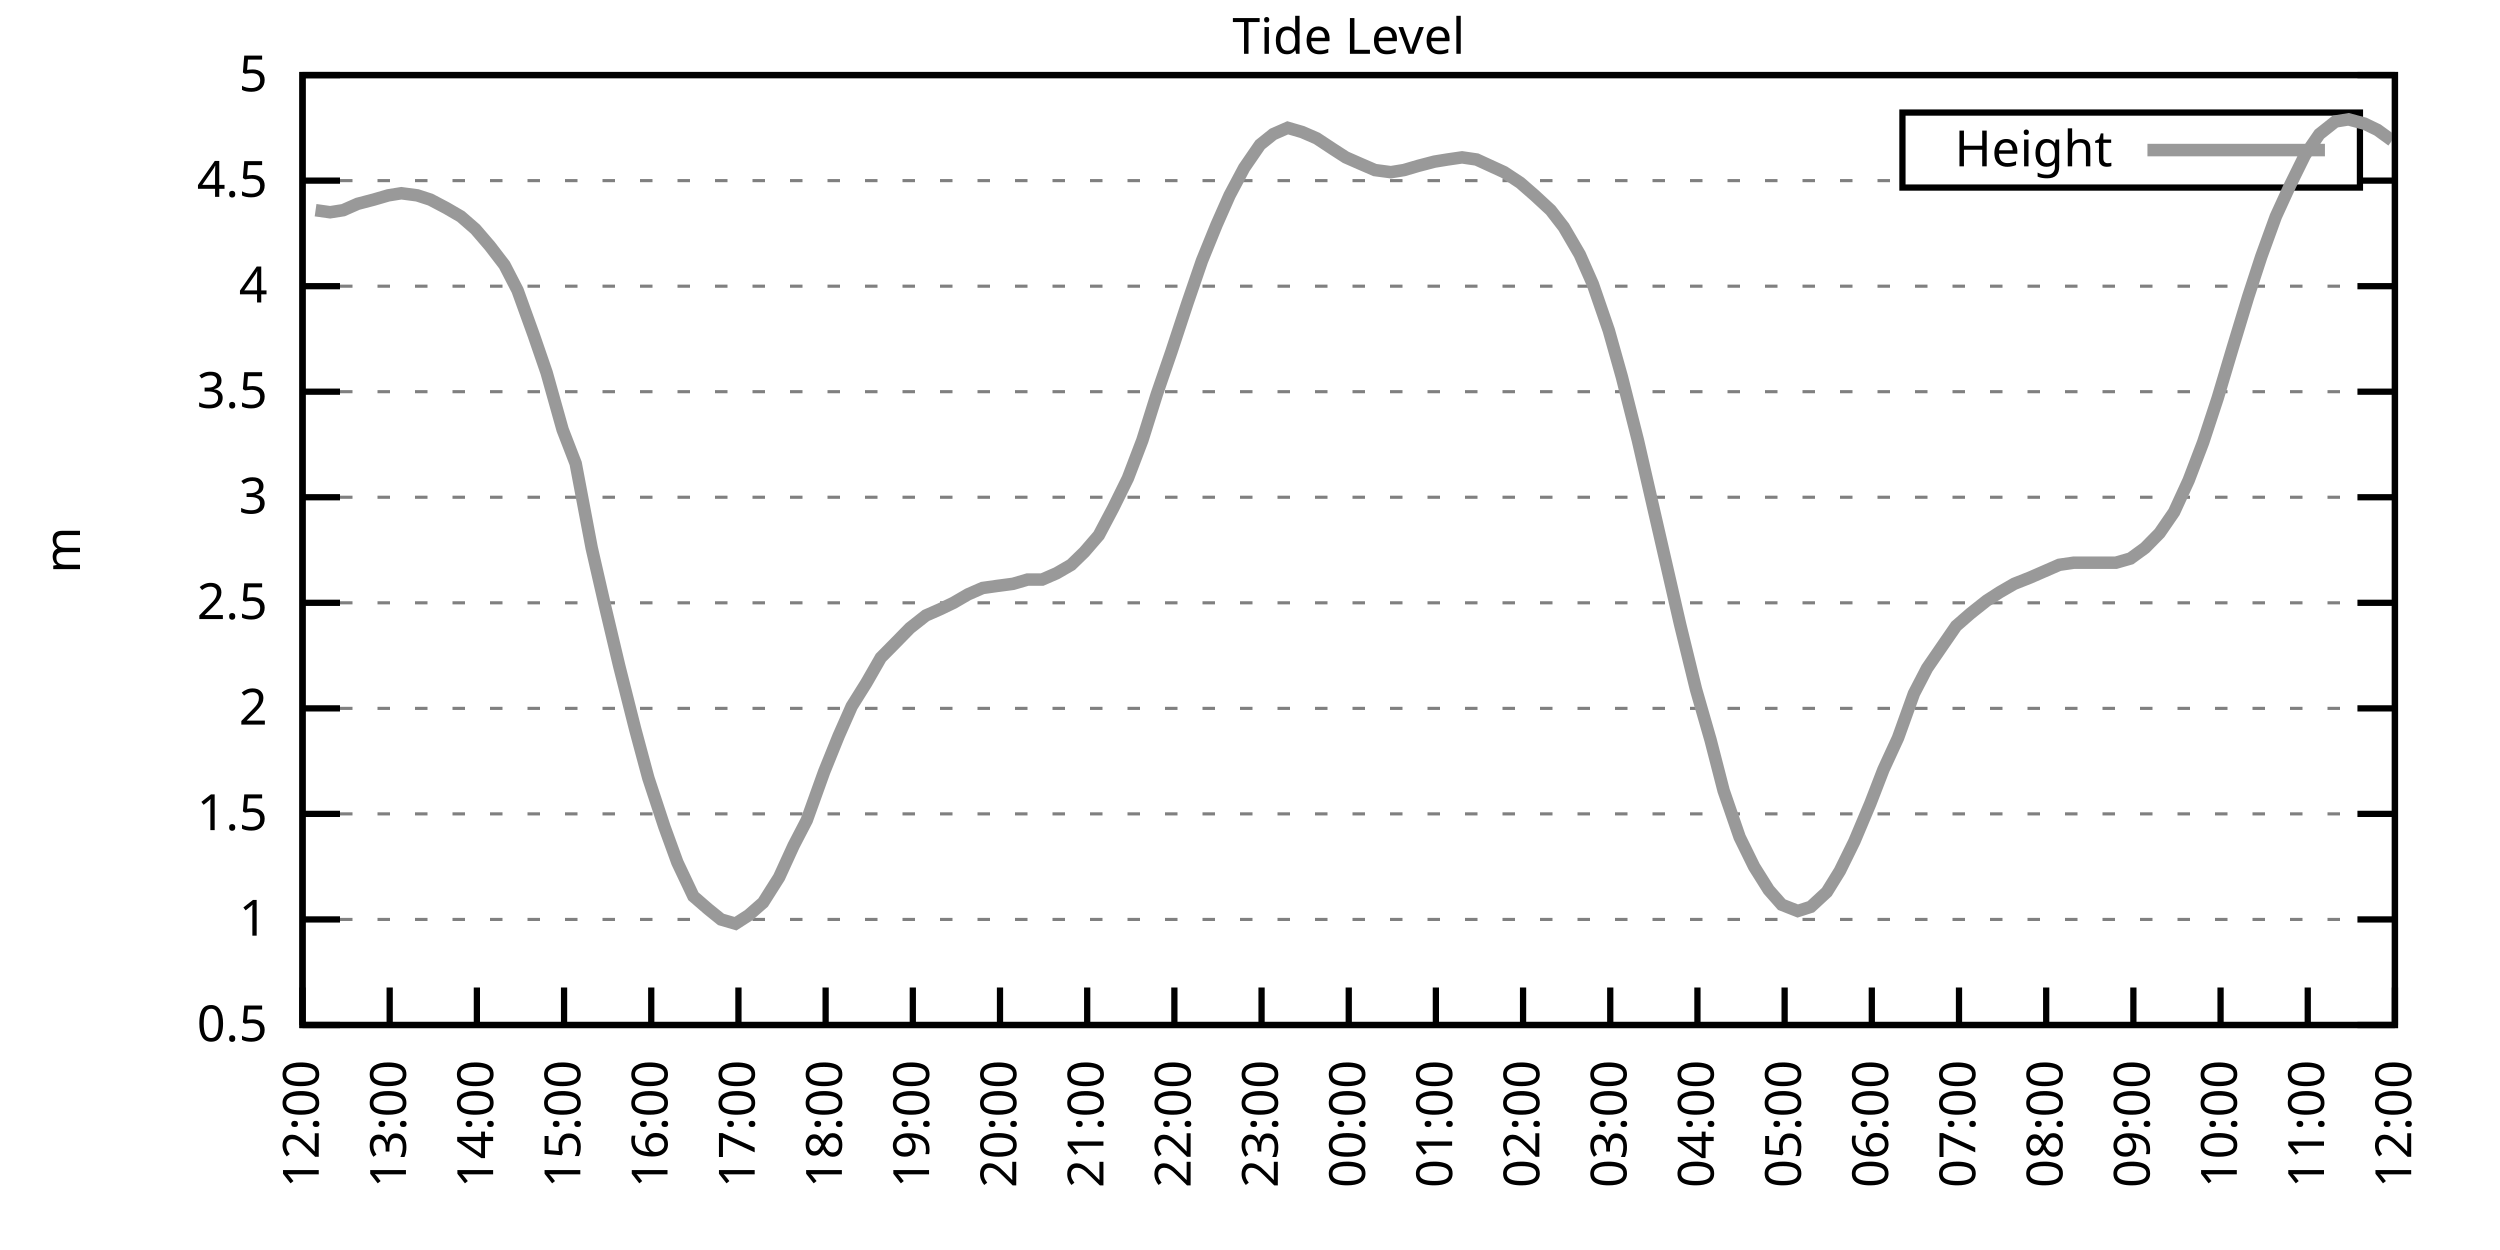
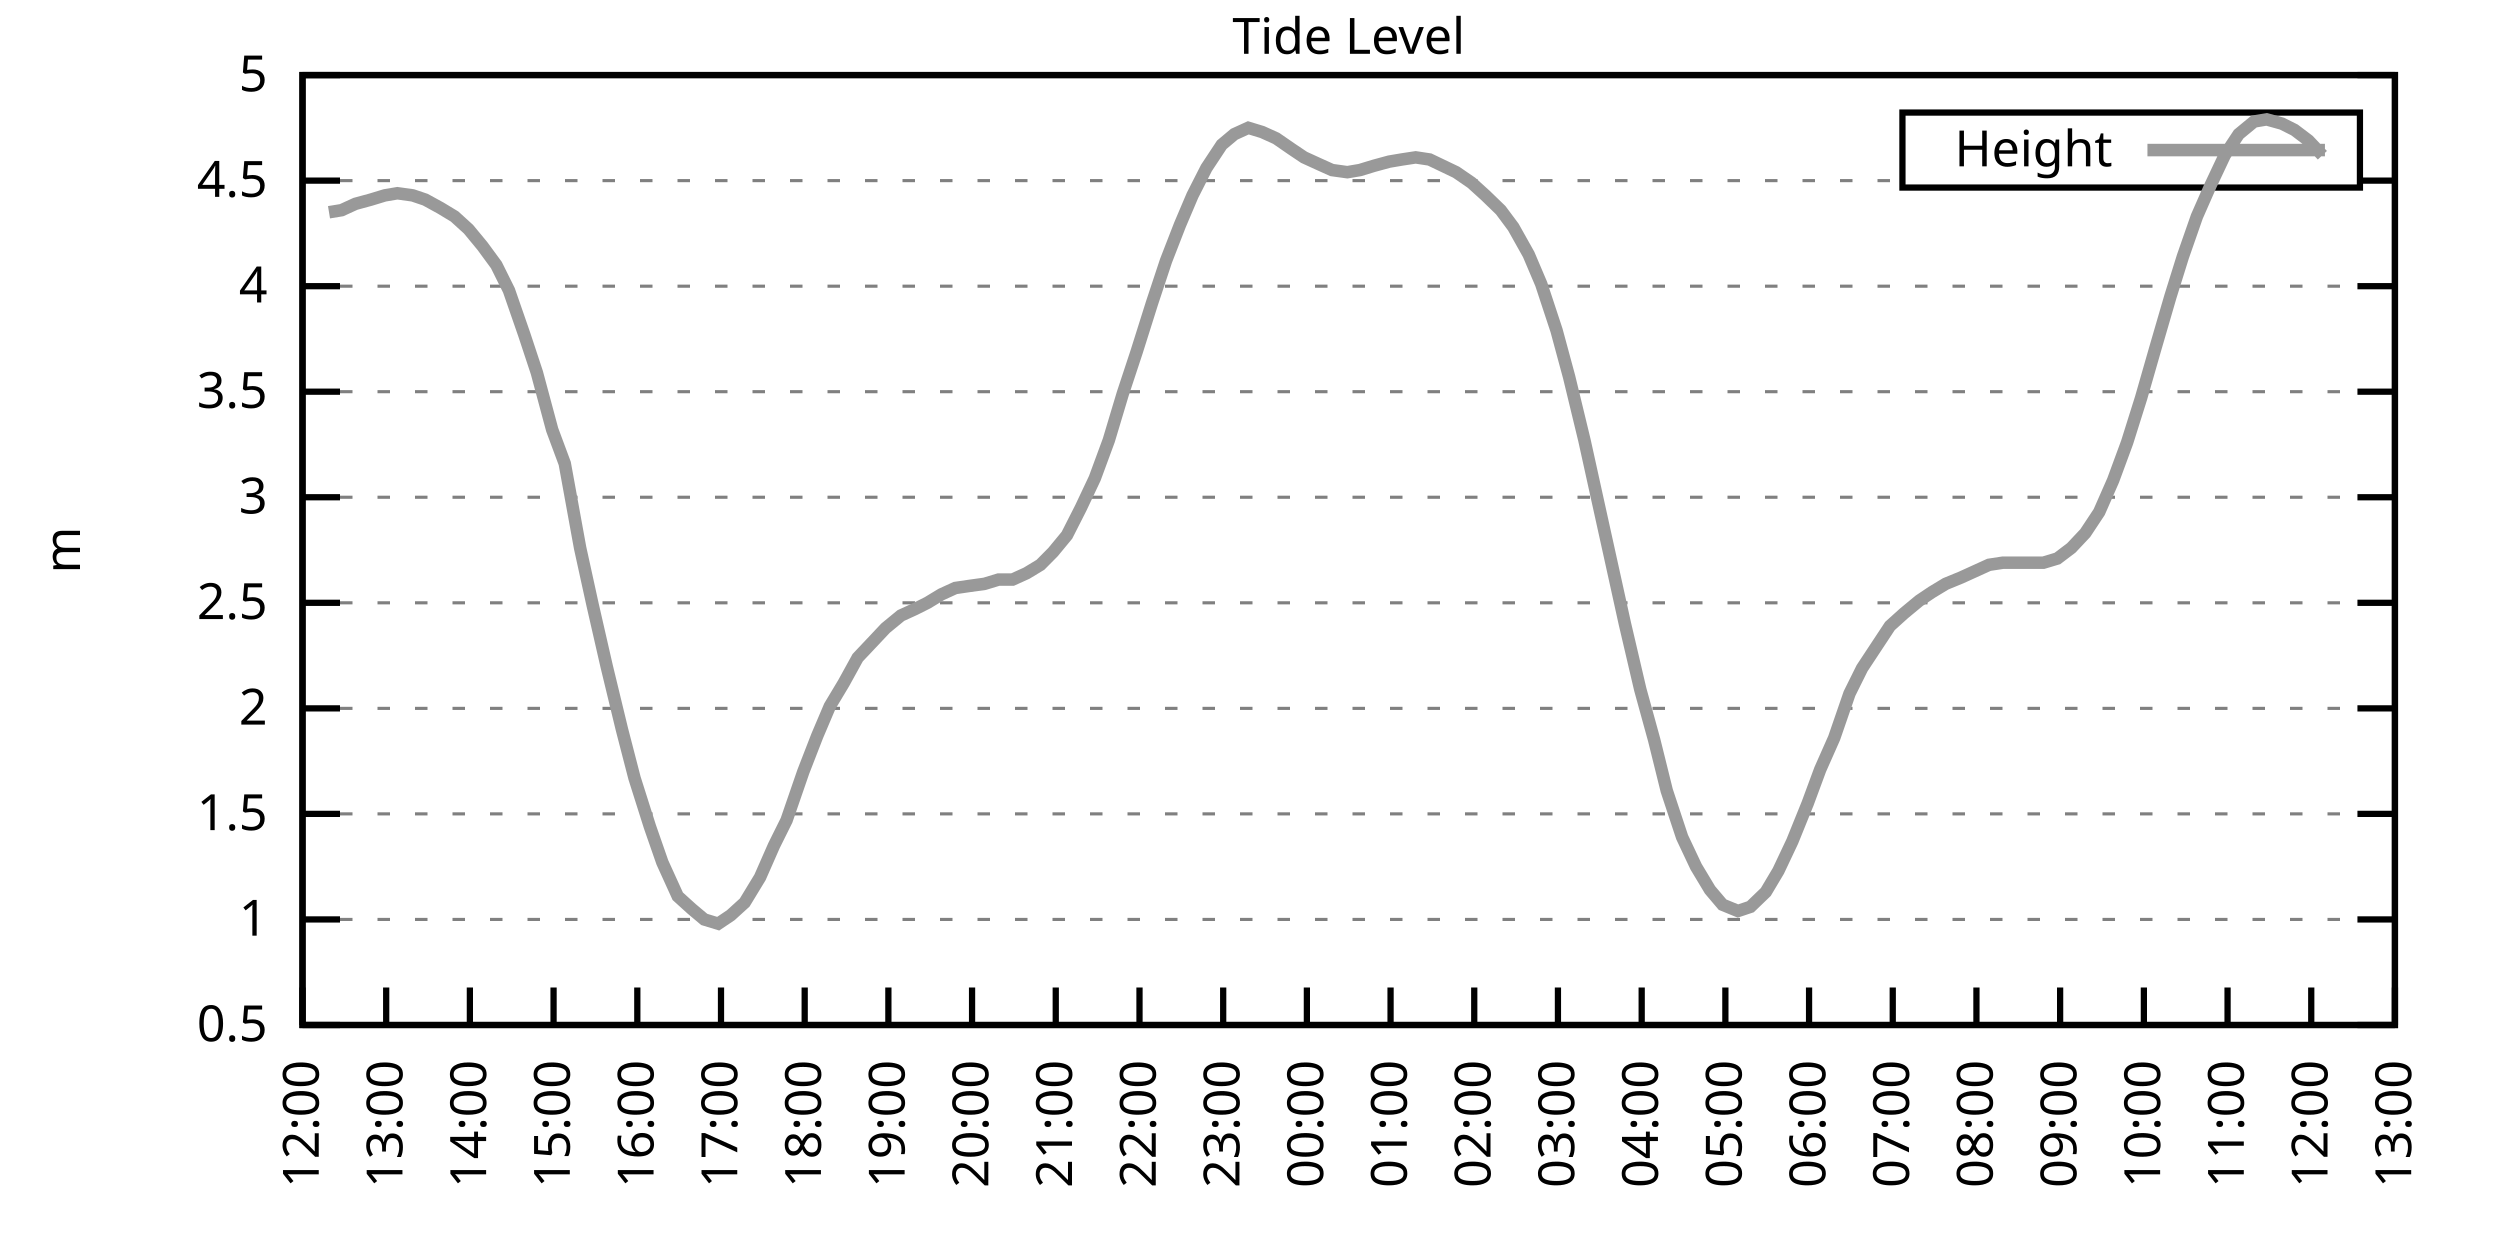
<svg xmlns="http://www.w3.org/2000/svg" xmlns:xlink="http://www.w3.org/1999/xlink" width="400" height="200" viewBox="0 0 400 200">
  <g id="gnuplot_canvas">
    <rect x="0" y="0" width="400" height="200" fill="none" />
    <defs>
      <circle id="gpDot" r="0.5" stroke-width="0.5" stroke="currentColor" />
      <path id="gpPt0" stroke-width="0.333" stroke="currentColor" d="M-1,0 h2 M0,-1 v2" />
      <path id="gpPt1" stroke-width="0.333" stroke="currentColor" d="M-1,-1 L1,1 M1,-1 L-1,1" />
      <path id="gpPt2" stroke-width="0.333" stroke="currentColor" d="M-1,0 L1,0 M0,-1 L0,1 M-1,-1 L1,1 M-1,1 L1,-1" />
      <rect id="gpPt3" stroke-width="0.333" stroke="currentColor" x="-1" y="-1" width="2" height="2" />
      <rect id="gpPt4" stroke-width="0.333" stroke="currentColor" fill="currentColor" x="-1" y="-1" width="2" height="2" />
      <circle id="gpPt5" stroke-width="0.333" stroke="currentColor" cx="0" cy="0" r="1" />
      <use xlink:href="#gpPt5" id="gpPt6" fill="currentColor" stroke="none" />
      <path id="gpPt7" stroke-width="0.333" stroke="currentColor" d="M0,-1.33 L-1.33,0.67 L1.33,0.67 z" />
      <use xlink:href="#gpPt7" id="gpPt8" fill="currentColor" stroke="none" />
      <use xlink:href="#gpPt7" id="gpPt9" stroke="currentColor" transform="rotate(180)" />
      <use xlink:href="#gpPt9" id="gpPt10" fill="currentColor" stroke="none" />
      <use xlink:href="#gpPt3" id="gpPt11" stroke="currentColor" transform="rotate(45)" />
      <use xlink:href="#gpPt11" id="gpPt12" fill="currentColor" stroke="none" />
      <path id="gpPt13" stroke-width="0.333" stroke="currentColor" d="M0,1.330 L1.265,0.411 L0.782,-1.067 L-0.782,-1.076 L-1.265,0.411 z" />
      <use xlink:href="#gpPt13" id="gpPt14" fill="currentColor" stroke="none" />
      <filter id="textbox" filterUnits="objectBoundingBox" x="0" y="0" height="1" width="1">
        <feFlood flood-color="white" flood-opacity="1" result="bgnd" />
        <feComposite in="SourceGraphic" in2="bgnd" operator="atop" />
      </filter>
      <filter id="greybox" filterUnits="objectBoundingBox" x="0" y="0" height="1" width="1">
        <feFlood flood-color="lightgrey" flood-opacity="1" result="grey" />
        <feComposite in="SourceGraphic" in2="grey" operator="atop" />
      </filter>
    </defs>
    <g fill="none" color="white" stroke="currentColor" stroke-width="1.00" stroke-linecap="butt" stroke-linejoin="miter">
</g>
    <g fill="none" color="black" stroke="currentColor" stroke-width="1.00" stroke-linecap="butt" stroke-linejoin="miter">
      <g stroke="none" shape-rendering="crispEdges">
        <polygon fill="rgb(255, 255, 255)" points="48.40,164.00 383.18,164.00 383.18,12.02 48.40,12.02 " />
      </g>
    </g>
    <g fill="none" color="black" stroke="currentColor" stroke-width="1.00" stroke-linecap="butt" stroke-linejoin="miter">
</g>
    <g fill="none" color="black" stroke="black" stroke-width="0.50" stroke-linecap="butt" stroke-linejoin="miter">
</g>
    <g fill="none" color="gray" stroke="currentColor" stroke-width="0.50" stroke-linecap="butt" stroke-linejoin="miter">
      <path stroke="gray" stroke-dasharray="2,4" class="gridline" d="M48.40,164.00 L383.19,164.00  " />
    </g>
    <g fill="none" color="gray" stroke="gray" stroke-width="1.00" stroke-linecap="butt" stroke-linejoin="miter">
</g>
    <g fill="none" color="black" stroke="currentColor" stroke-width="1.00" stroke-linecap="butt" stroke-linejoin="miter">
      <path stroke="black" d="M48.40,164.00 L54.40,164.00 M383.19,164.00 L377.19,164.00  " />
      <g transform="translate(42.80,166.60)" stroke="none" fill="black" font-family="Sans" font-size="8.00" text-anchor="end">
        <text>
          <tspan font-family="Sans"> 0.5</tspan>
        </text>
      </g>
    </g>
    <g fill="none" color="black" stroke="currentColor" stroke-width="1.00" stroke-linecap="butt" stroke-linejoin="miter">
</g>
    <g fill="none" color="black" stroke="black" stroke-width="0.50" stroke-linecap="butt" stroke-linejoin="miter">
</g>
    <g fill="none" color="gray" stroke="currentColor" stroke-width="0.50" stroke-linecap="butt" stroke-linejoin="miter">
      <path stroke="gray" stroke-dasharray="2,4" class="gridline" d="M48.40,147.11 L383.19,147.11  " />
    </g>
    <g fill="none" color="gray" stroke="gray" stroke-width="1.00" stroke-linecap="butt" stroke-linejoin="miter">
</g>
    <g fill="none" color="black" stroke="currentColor" stroke-width="1.00" stroke-linecap="butt" stroke-linejoin="miter">
      <path stroke="black" d="M48.40,147.11 L54.40,147.11 M383.19,147.11 L377.19,147.11  " />
      <g transform="translate(42.80,149.71)" stroke="none" fill="black" font-family="Sans" font-size="8.00" text-anchor="end">
        <text>
          <tspan font-family="Sans"> 1</tspan>
        </text>
      </g>
    </g>
    <g fill="none" color="black" stroke="currentColor" stroke-width="1.00" stroke-linecap="butt" stroke-linejoin="miter">
</g>
    <g fill="none" color="black" stroke="black" stroke-width="0.50" stroke-linecap="butt" stroke-linejoin="miter">
</g>
    <g fill="none" color="gray" stroke="currentColor" stroke-width="0.50" stroke-linecap="butt" stroke-linejoin="miter">
      <path stroke="gray" stroke-dasharray="2,4" class="gridline" d="M48.40,130.22 L383.19,130.22  " />
    </g>
    <g fill="none" color="gray" stroke="gray" stroke-width="1.00" stroke-linecap="butt" stroke-linejoin="miter">
</g>
    <g fill="none" color="black" stroke="currentColor" stroke-width="1.00" stroke-linecap="butt" stroke-linejoin="miter">
      <path stroke="black" d="M48.40,130.22 L54.40,130.22 M383.19,130.22 L377.19,130.22  " />
      <g transform="translate(42.80,132.82)" stroke="none" fill="black" font-family="Sans" font-size="8.00" text-anchor="end">
        <text>
          <tspan font-family="Sans"> 1.5</tspan>
        </text>
      </g>
    </g>
    <g fill="none" color="black" stroke="currentColor" stroke-width="1.00" stroke-linecap="butt" stroke-linejoin="miter">
</g>
    <g fill="none" color="black" stroke="black" stroke-width="0.50" stroke-linecap="butt" stroke-linejoin="miter">
</g>
    <g fill="none" color="gray" stroke="currentColor" stroke-width="0.50" stroke-linecap="butt" stroke-linejoin="miter">
      <path stroke="gray" stroke-dasharray="2,4" class="gridline" d="M48.40,113.34 L383.19,113.34  " />
    </g>
    <g fill="none" color="gray" stroke="gray" stroke-width="1.00" stroke-linecap="butt" stroke-linejoin="miter">
</g>
    <g fill="none" color="black" stroke="currentColor" stroke-width="1.00" stroke-linecap="butt" stroke-linejoin="miter">
      <path stroke="black" d="M48.40,113.34 L54.40,113.34 M383.19,113.34 L377.19,113.34  " />
      <g transform="translate(42.80,115.94)" stroke="none" fill="black" font-family="Sans" font-size="8.00" text-anchor="end">
        <text>
          <tspan font-family="Sans"> 2</tspan>
        </text>
      </g>
    </g>
    <g fill="none" color="black" stroke="currentColor" stroke-width="1.00" stroke-linecap="butt" stroke-linejoin="miter">
</g>
    <g fill="none" color="black" stroke="black" stroke-width="0.50" stroke-linecap="butt" stroke-linejoin="miter">
</g>
    <g fill="none" color="gray" stroke="currentColor" stroke-width="0.50" stroke-linecap="butt" stroke-linejoin="miter">
      <path stroke="gray" stroke-dasharray="2,4" class="gridline" d="M48.40,96.45 L383.19,96.45  " />
    </g>
    <g fill="none" color="gray" stroke="gray" stroke-width="1.00" stroke-linecap="butt" stroke-linejoin="miter">
</g>
    <g fill="none" color="black" stroke="currentColor" stroke-width="1.00" stroke-linecap="butt" stroke-linejoin="miter">
      <path stroke="black" d="M48.40,96.45 L54.40,96.45 M383.19,96.45 L377.19,96.45  " />
      <g transform="translate(42.80,99.05)" stroke="none" fill="black" font-family="Sans" font-size="8.00" text-anchor="end">
        <text>
          <tspan font-family="Sans"> 2.5</tspan>
        </text>
      </g>
    </g>
    <g fill="none" color="black" stroke="currentColor" stroke-width="1.00" stroke-linecap="butt" stroke-linejoin="miter">
</g>
    <g fill="none" color="black" stroke="black" stroke-width="0.50" stroke-linecap="butt" stroke-linejoin="miter">
</g>
    <g fill="none" color="gray" stroke="currentColor" stroke-width="0.50" stroke-linecap="butt" stroke-linejoin="miter">
      <path stroke="gray" stroke-dasharray="2,4" class="gridline" d="M48.40,79.56 L383.19,79.56  " />
    </g>
    <g fill="none" color="gray" stroke="gray" stroke-width="1.00" stroke-linecap="butt" stroke-linejoin="miter">
</g>
    <g fill="none" color="black" stroke="currentColor" stroke-width="1.00" stroke-linecap="butt" stroke-linejoin="miter">
      <path stroke="black" d="M48.40,79.56 L54.40,79.56 M383.19,79.56 L377.19,79.56  " />
      <g transform="translate(42.80,82.16)" stroke="none" fill="black" font-family="Sans" font-size="8.00" text-anchor="end">
        <text>
          <tspan font-family="Sans"> 3</tspan>
        </text>
      </g>
    </g>
    <g fill="none" color="black" stroke="currentColor" stroke-width="1.00" stroke-linecap="butt" stroke-linejoin="miter">
</g>
    <g fill="none" color="black" stroke="black" stroke-width="0.50" stroke-linecap="butt" stroke-linejoin="miter">
</g>
    <g fill="none" color="gray" stroke="currentColor" stroke-width="0.50" stroke-linecap="butt" stroke-linejoin="miter">
      <path stroke="gray" stroke-dasharray="2,4" class="gridline" d="M48.40,62.67 L383.19,62.67  " />
    </g>
    <g fill="none" color="gray" stroke="gray" stroke-width="1.00" stroke-linecap="butt" stroke-linejoin="miter">
</g>
    <g fill="none" color="black" stroke="currentColor" stroke-width="1.00" stroke-linecap="butt" stroke-linejoin="miter">
      <path stroke="black" d="M48.40,62.67 L54.40,62.67 M383.19,62.67 L377.19,62.67  " />
      <g transform="translate(42.80,65.27)" stroke="none" fill="black" font-family="Sans" font-size="8.00" text-anchor="end">
        <text>
          <tspan font-family="Sans"> 3.5</tspan>
        </text>
      </g>
    </g>
    <g fill="none" color="black" stroke="currentColor" stroke-width="1.00" stroke-linecap="butt" stroke-linejoin="miter">
</g>
    <g fill="none" color="black" stroke="black" stroke-width="0.50" stroke-linecap="butt" stroke-linejoin="miter">
</g>
    <g fill="none" color="gray" stroke="currentColor" stroke-width="0.50" stroke-linecap="butt" stroke-linejoin="miter">
      <path stroke="gray" stroke-dasharray="2,4" class="gridline" d="M48.40,45.79 L383.19,45.79  " />
    </g>
    <g fill="none" color="gray" stroke="gray" stroke-width="1.00" stroke-linecap="butt" stroke-linejoin="miter">
</g>
    <g fill="none" color="black" stroke="currentColor" stroke-width="1.00" stroke-linecap="butt" stroke-linejoin="miter">
      <path stroke="black" d="M48.40,45.79 L54.40,45.79 M383.19,45.79 L377.19,45.79  " />
      <g transform="translate(42.80,48.39)" stroke="none" fill="black" font-family="Sans" font-size="8.00" text-anchor="end">
        <text>
          <tspan font-family="Sans"> 4</tspan>
        </text>
      </g>
    </g>
    <g fill="none" color="black" stroke="currentColor" stroke-width="1.00" stroke-linecap="butt" stroke-linejoin="miter">
</g>
    <g fill="none" color="black" stroke="black" stroke-width="0.50" stroke-linecap="butt" stroke-linejoin="miter">
</g>
    <g fill="none" color="gray" stroke="currentColor" stroke-width="0.50" stroke-linecap="butt" stroke-linejoin="miter">
      <path stroke="gray" stroke-dasharray="2,4" class="gridline" d="M48.40,28.90 L304.39,28.90 M377.59,28.90 L383.19,28.90  " />
    </g>
    <g fill="none" color="gray" stroke="gray" stroke-width="1.00" stroke-linecap="butt" stroke-linejoin="miter">
</g>
    <g fill="none" color="black" stroke="currentColor" stroke-width="1.00" stroke-linecap="butt" stroke-linejoin="miter">
      <path stroke="black" d="M48.40,28.90 L54.40,28.90 M383.19,28.90 L377.19,28.90  " />
      <g transform="translate(42.80,31.50)" stroke="none" fill="black" font-family="Sans" font-size="8.00" text-anchor="end">
        <text>
          <tspan font-family="Sans"> 4.5</tspan>
        </text>
      </g>
    </g>
    <g fill="none" color="black" stroke="currentColor" stroke-width="1.00" stroke-linecap="butt" stroke-linejoin="miter">
</g>
    <g fill="none" color="black" stroke="black" stroke-width="0.50" stroke-linecap="butt" stroke-linejoin="miter">
</g>
    <g fill="none" color="gray" stroke="currentColor" stroke-width="0.50" stroke-linecap="butt" stroke-linejoin="miter">
      <path stroke="gray" stroke-dasharray="2,4" class="gridline" d="M48.40,12.01 L383.19,12.01  " />
    </g>
    <g fill="none" color="gray" stroke="gray" stroke-width="1.00" stroke-linecap="butt" stroke-linejoin="miter">
</g>
    <g fill="none" color="black" stroke="currentColor" stroke-width="1.00" stroke-linecap="butt" stroke-linejoin="miter">
      <path stroke="black" d="M48.40,12.01 L54.40,12.01 M383.19,12.01 L377.19,12.01  " />
      <g transform="translate(42.80,14.61)" stroke="none" fill="black" font-family="Sans" font-size="8.00" text-anchor="end">
        <text>
          <tspan font-family="Sans"> 5</tspan>
        </text>
      </g>
    </g>
    <g fill="none" color="black" stroke="currentColor" stroke-width="1.00" stroke-linecap="butt" stroke-linejoin="miter">
      <path stroke="black" d="M48.40,164.00 L48.40,158.00  " />
      <g transform="translate(51.00,169.60) rotate(270.00)" stroke="none" fill="black" font-family="Sans" font-size="8.00" text-anchor="end">
        <text>
          <tspan font-family="Sans">12:00</tspan>
        </text>
      </g>
    </g>
    <g fill="none" color="black" stroke="currentColor" stroke-width="1.00" stroke-linecap="butt" stroke-linejoin="miter">
-       <path stroke="black" d="M62.35,164.00 L62.35,158.00  " />
-       <g transform="translate(64.95,169.60) rotate(270.00)" stroke="none" fill="black" font-family="Sans" font-size="8.00" text-anchor="end">
+       <path stroke="black" d="M61.79,164.00 L61.79,158.00  " />
+       <g transform="translate(64.39,169.60) rotate(270.00)" stroke="none" fill="black" font-family="Sans" font-size="8.00" text-anchor="end">
        <text>
          <tspan font-family="Sans">13:00</tspan>
        </text>
      </g>
    </g>
    <g fill="none" color="black" stroke="currentColor" stroke-width="1.00" stroke-linecap="butt" stroke-linejoin="miter">
-       <path stroke="black" d="M76.30,164.00 L76.30,158.00  " />
-       <g transform="translate(78.90,169.60) rotate(270.00)" stroke="none" fill="black" font-family="Sans" font-size="8.00" text-anchor="end">
+       <path stroke="black" d="M75.18,164.00 L75.18,158.00  " />
+       <g transform="translate(77.78,169.60) rotate(270.00)" stroke="none" fill="black" font-family="Sans" font-size="8.00" text-anchor="end">
        <text>
          <tspan font-family="Sans">14:00</tspan>
        </text>
      </g>
    </g>
    <g fill="none" color="black" stroke="currentColor" stroke-width="1.00" stroke-linecap="butt" stroke-linejoin="miter">
-       <path stroke="black" d="M90.25,164.00 L90.25,158.00  " />
-       <g transform="translate(92.85,169.60) rotate(270.00)" stroke="none" fill="black" font-family="Sans" font-size="8.00" text-anchor="end">
+       <path stroke="black" d="M88.57,164.00 L88.57,158.00  " />
+       <g transform="translate(91.17,169.60) rotate(270.00)" stroke="none" fill="black" font-family="Sans" font-size="8.00" text-anchor="end">
        <text>
          <tspan font-family="Sans">15:00</tspan>
        </text>
      </g>
    </g>
    <g fill="none" color="black" stroke="currentColor" stroke-width="1.00" stroke-linecap="butt" stroke-linejoin="miter">
-       <path stroke="black" d="M104.20,164.00 L104.20,158.00  " />
-       <g transform="translate(106.80,169.60) rotate(270.00)" stroke="none" fill="black" font-family="Sans" font-size="8.00" text-anchor="end">
+       <path stroke="black" d="M101.97,164.00 L101.97,158.00  " />
+       <g transform="translate(104.57,169.60) rotate(270.00)" stroke="none" fill="black" font-family="Sans" font-size="8.00" text-anchor="end">
        <text>
          <tspan font-family="Sans">16:00</tspan>
        </text>
      </g>
    </g>
    <g fill="none" color="black" stroke="currentColor" stroke-width="1.00" stroke-linecap="butt" stroke-linejoin="miter">
-       <path stroke="black" d="M118.15,164.00 L118.15,158.00  " />
-       <g transform="translate(120.75,169.60) rotate(270.00)" stroke="none" fill="black" font-family="Sans" font-size="8.00" text-anchor="end">
+       <path stroke="black" d="M115.36,164.00 L115.36,158.00  " />
+       <g transform="translate(117.96,169.60) rotate(270.00)" stroke="none" fill="black" font-family="Sans" font-size="8.00" text-anchor="end">
        <text>
          <tspan font-family="Sans">17:00</tspan>
        </text>
      </g>
    </g>
    <g fill="none" color="black" stroke="currentColor" stroke-width="1.00" stroke-linecap="butt" stroke-linejoin="miter">
-       <path stroke="black" d="M132.10,164.00 L132.10,158.00  " />
-       <g transform="translate(134.70,169.60) rotate(270.00)" stroke="none" fill="black" font-family="Sans" font-size="8.00" text-anchor="end">
+       <path stroke="black" d="M128.75,164.00 L128.75,158.00  " />
+       <g transform="translate(131.35,169.60) rotate(270.00)" stroke="none" fill="black" font-family="Sans" font-size="8.00" text-anchor="end">
        <text>
          <tspan font-family="Sans">18:00</tspan>
        </text>
      </g>
    </g>
    <g fill="none" color="black" stroke="currentColor" stroke-width="1.00" stroke-linecap="butt" stroke-linejoin="miter">
-       <path stroke="black" d="M146.05,164.00 L146.05,158.00  " />
-       <g transform="translate(148.65,169.60) rotate(270.00)" stroke="none" fill="black" font-family="Sans" font-size="8.00" text-anchor="end">
+       <path stroke="black" d="M142.14,164.00 L142.14,158.00  " />
+       <g transform="translate(144.74,169.60) rotate(270.00)" stroke="none" fill="black" font-family="Sans" font-size="8.00" text-anchor="end">
        <text>
          <tspan font-family="Sans">19:00</tspan>
        </text>
      </g>
    </g>
    <g fill="none" color="black" stroke="currentColor" stroke-width="1.00" stroke-linecap="butt" stroke-linejoin="miter">
-       <path stroke="black" d="M160.00,164.00 L160.00,158.00  " />
-       <g transform="translate(162.60,169.60) rotate(270.00)" stroke="none" fill="black" font-family="Sans" font-size="8.00" text-anchor="end">
+       <path stroke="black" d="M155.53,164.00 L155.53,158.00  " />
+       <g transform="translate(158.13,169.60) rotate(270.00)" stroke="none" fill="black" font-family="Sans" font-size="8.00" text-anchor="end">
        <text>
          <tspan font-family="Sans">20:00</tspan>
        </text>
      </g>
    </g>
    <g fill="none" color="black" stroke="currentColor" stroke-width="1.00" stroke-linecap="butt" stroke-linejoin="miter">
-       <path stroke="black" d="M173.95,164.00 L173.95,158.00  " />
-       <g transform="translate(176.55,169.60) rotate(270.00)" stroke="none" fill="black" font-family="Sans" font-size="8.00" text-anchor="end">
+       <path stroke="black" d="M168.92,164.00 L168.92,158.00  " />
+       <g transform="translate(171.52,169.60) rotate(270.00)" stroke="none" fill="black" font-family="Sans" font-size="8.00" text-anchor="end">
        <text>
          <tspan font-family="Sans">21:00</tspan>
        </text>
      </g>
    </g>
    <g fill="none" color="black" stroke="currentColor" stroke-width="1.00" stroke-linecap="butt" stroke-linejoin="miter">
-       <path stroke="black" d="M187.90,164.00 L187.90,158.00  " />
-       <g transform="translate(190.50,169.60) rotate(270.00)" stroke="none" fill="black" font-family="Sans" font-size="8.00" text-anchor="end">
+       <path stroke="black" d="M182.32,164.00 L182.32,158.00  " />
+       <g transform="translate(184.92,169.60) rotate(270.00)" stroke="none" fill="black" font-family="Sans" font-size="8.00" text-anchor="end">
        <text>
          <tspan font-family="Sans">22:00</tspan>
        </text>
      </g>
    </g>
    <g fill="none" color="black" stroke="currentColor" stroke-width="1.00" stroke-linecap="butt" stroke-linejoin="miter">
-       <path stroke="black" d="M201.85,164.00 L201.85,158.00  " />
-       <g transform="translate(204.45,169.60) rotate(270.00)" stroke="none" fill="black" font-family="Sans" font-size="8.00" text-anchor="end">
+       <path stroke="black" d="M195.71,164.00 L195.71,158.00  " />
+       <g transform="translate(198.31,169.60) rotate(270.00)" stroke="none" fill="black" font-family="Sans" font-size="8.00" text-anchor="end">
        <text>
          <tspan font-family="Sans">23:00</tspan>
        </text>
      </g>
    </g>
    <g fill="none" color="black" stroke="currentColor" stroke-width="1.00" stroke-linecap="butt" stroke-linejoin="miter">
-       <path stroke="black" d="M215.80,164.00 L215.80,158.00  " />
-       <g transform="translate(218.40,169.60) rotate(270.00)" stroke="none" fill="black" font-family="Sans" font-size="8.00" text-anchor="end">
+       <path stroke="black" d="M209.10,164.00 L209.10,158.00  " />
+       <g transform="translate(211.70,169.60) rotate(270.00)" stroke="none" fill="black" font-family="Sans" font-size="8.00" text-anchor="end">
        <text>
          <tspan font-family="Sans">00:00</tspan>
        </text>
      </g>
    </g>
    <g fill="none" color="black" stroke="currentColor" stroke-width="1.00" stroke-linecap="butt" stroke-linejoin="miter">
-       <path stroke="black" d="M229.74,164.00 L229.74,158.00  " />
-       <g transform="translate(232.34,169.60) rotate(270.00)" stroke="none" fill="black" font-family="Sans" font-size="8.00" text-anchor="end">
+       <path stroke="black" d="M222.49,164.00 L222.49,158.00  " />
+       <g transform="translate(225.09,169.60) rotate(270.00)" stroke="none" fill="black" font-family="Sans" font-size="8.00" text-anchor="end">
        <text>
          <tspan font-family="Sans">01:00</tspan>
        </text>
      </g>
    </g>
    <g fill="none" color="black" stroke="currentColor" stroke-width="1.00" stroke-linecap="butt" stroke-linejoin="miter">
-       <path stroke="black" d="M243.69,164.00 L243.69,158.00  " />
-       <g transform="translate(246.29,169.60) rotate(270.00)" stroke="none" fill="black" font-family="Sans" font-size="8.00" text-anchor="end">
+       <path stroke="black" d="M235.88,164.00 L235.88,158.00  " />
+       <g transform="translate(238.48,169.60) rotate(270.00)" stroke="none" fill="black" font-family="Sans" font-size="8.00" text-anchor="end">
        <text>
          <tspan font-family="Sans">02:00</tspan>
        </text>
      </g>
    </g>
    <g fill="none" color="black" stroke="currentColor" stroke-width="1.00" stroke-linecap="butt" stroke-linejoin="miter">
-       <path stroke="black" d="M257.64,164.00 L257.64,158.00  " />
-       <g transform="translate(260.24,169.60) rotate(270.00)" stroke="none" fill="black" font-family="Sans" font-size="8.00" text-anchor="end">
+       <path stroke="black" d="M249.27,164.00 L249.27,158.00  " />
+       <g transform="translate(251.87,169.60) rotate(270.00)" stroke="none" fill="black" font-family="Sans" font-size="8.00" text-anchor="end">
        <text>
          <tspan font-family="Sans">03:00</tspan>
        </text>
      </g>
    </g>
    <g fill="none" color="black" stroke="currentColor" stroke-width="1.00" stroke-linecap="butt" stroke-linejoin="miter">
-       <path stroke="black" d="M271.59,164.00 L271.59,158.00  " />
-       <g transform="translate(274.19,169.60) rotate(270.00)" stroke="none" fill="black" font-family="Sans" font-size="8.00" text-anchor="end">
+       <path stroke="black" d="M262.67,164.00 L262.67,158.00  " />
+       <g transform="translate(265.27,169.60) rotate(270.00)" stroke="none" fill="black" font-family="Sans" font-size="8.00" text-anchor="end">
        <text>
          <tspan font-family="Sans">04:00</tspan>
        </text>
      </g>
    </g>
    <g fill="none" color="black" stroke="currentColor" stroke-width="1.00" stroke-linecap="butt" stroke-linejoin="miter">
-       <path stroke="black" d="M285.54,164.00 L285.54,158.00  " />
-       <g transform="translate(288.14,169.60) rotate(270.00)" stroke="none" fill="black" font-family="Sans" font-size="8.00" text-anchor="end">
+       <path stroke="black" d="M276.06,164.00 L276.06,158.00  " />
+       <g transform="translate(278.66,169.60) rotate(270.00)" stroke="none" fill="black" font-family="Sans" font-size="8.00" text-anchor="end">
        <text>
          <tspan font-family="Sans">05:00</tspan>
        </text>
      </g>
    </g>
    <g fill="none" color="black" stroke="currentColor" stroke-width="1.00" stroke-linecap="butt" stroke-linejoin="miter">
-       <path stroke="black" d="M299.49,164.00 L299.49,158.00  " />
-       <g transform="translate(302.09,169.60) rotate(270.00)" stroke="none" fill="black" font-family="Sans" font-size="8.00" text-anchor="end">
+       <path stroke="black" d="M289.45,164.00 L289.45,158.00  " />
+       <g transform="translate(292.05,169.60) rotate(270.00)" stroke="none" fill="black" font-family="Sans" font-size="8.00" text-anchor="end">
        <text>
          <tspan font-family="Sans">06:00</tspan>
        </text>
      </g>
    </g>
    <g fill="none" color="black" stroke="currentColor" stroke-width="1.00" stroke-linecap="butt" stroke-linejoin="miter">
-       <path stroke="black" d="M313.44,164.00 L313.44,158.00  " />
-       <g transform="translate(316.04,169.60) rotate(270.00)" stroke="none" fill="black" font-family="Sans" font-size="8.00" text-anchor="end">
+       <path stroke="black" d="M302.84,164.00 L302.84,158.00  " />
+       <g transform="translate(305.44,169.60) rotate(270.00)" stroke="none" fill="black" font-family="Sans" font-size="8.00" text-anchor="end">
        <text>
          <tspan font-family="Sans">07:00</tspan>
        </text>
      </g>
    </g>
    <g fill="none" color="black" stroke="currentColor" stroke-width="1.00" stroke-linecap="butt" stroke-linejoin="miter">
-       <path stroke="black" d="M327.39,164.00 L327.39,158.00  " />
-       <g transform="translate(329.99,169.60) rotate(270.00)" stroke="none" fill="black" font-family="Sans" font-size="8.00" text-anchor="end">
+       <path stroke="black" d="M316.23,164.00 L316.23,158.00  " />
+       <g transform="translate(318.83,169.60) rotate(270.00)" stroke="none" fill="black" font-family="Sans" font-size="8.00" text-anchor="end">
        <text>
          <tspan font-family="Sans">08:00</tspan>
        </text>
      </g>
    </g>
    <g fill="none" color="black" stroke="currentColor" stroke-width="1.00" stroke-linecap="butt" stroke-linejoin="miter">
-       <path stroke="black" d="M341.34,164.00 L341.34,158.00  " />
-       <g transform="translate(343.94,169.60) rotate(270.00)" stroke="none" fill="black" font-family="Sans" font-size="8.00" text-anchor="end">
+       <path stroke="black" d="M329.62,164.00 L329.62,158.00  " />
+       <g transform="translate(332.22,169.60) rotate(270.00)" stroke="none" fill="black" font-family="Sans" font-size="8.00" text-anchor="end">
        <text>
          <tspan font-family="Sans">09:00</tspan>
        </text>
      </g>
    </g>
    <g fill="none" color="black" stroke="currentColor" stroke-width="1.00" stroke-linecap="butt" stroke-linejoin="miter">
-       <path stroke="black" d="M355.29,164.00 L355.29,158.00  " />
-       <g transform="translate(357.89,169.60) rotate(270.00)" stroke="none" fill="black" font-family="Sans" font-size="8.00" text-anchor="end">
+       <path stroke="black" d="M343.02,164.00 L343.02,158.00  " />
+       <g transform="translate(345.62,169.60) rotate(270.00)" stroke="none" fill="black" font-family="Sans" font-size="8.00" text-anchor="end">
        <text>
          <tspan font-family="Sans">10:00</tspan>
        </text>
      </g>
    </g>
    <g fill="none" color="black" stroke="currentColor" stroke-width="1.00" stroke-linecap="butt" stroke-linejoin="miter">
-       <path stroke="black" d="M369.24,164.00 L369.24,158.00  " />
-       <g transform="translate(371.84,169.60) rotate(270.00)" stroke="none" fill="black" font-family="Sans" font-size="8.00" text-anchor="end">
+       <path stroke="black" d="M356.41,164.00 L356.41,158.00  " />
+       <g transform="translate(359.01,169.60) rotate(270.00)" stroke="none" fill="black" font-family="Sans" font-size="8.00" text-anchor="end">
        <text>
          <tspan font-family="Sans">11:00</tspan>
+         </text>
+       </g>
+     </g>
+     <g fill="none" color="black" stroke="currentColor" stroke-width="1.00" stroke-linecap="butt" stroke-linejoin="miter">
+       <path stroke="black" d="M369.80,164.00 L369.80,158.00  " />
+       <g transform="translate(372.40,169.60) rotate(270.00)" stroke="none" fill="black" font-family="Sans" font-size="8.00" text-anchor="end">
+         <text>
+           <tspan font-family="Sans">12:00</tspan>
        </text>
      </g>
    </g>
    <g fill="none" color="black" stroke="currentColor" stroke-width="1.00" stroke-linecap="butt" stroke-linejoin="miter">
      <path stroke="black" d="M383.19,164.00 L383.19,158.00  " />
      <g transform="translate(385.79,169.60) rotate(270.00)" stroke="none" fill="black" font-family="Sans" font-size="8.00" text-anchor="end">
        <text>
-           <tspan font-family="Sans">12:00</tspan>
+           <tspan font-family="Sans">13:00</tspan>
        </text>
      </g>
    </g>
    <g fill="none" color="black" stroke="currentColor" stroke-width="1.00" stroke-linecap="butt" stroke-linejoin="miter">
</g>
    <g fill="none" color="black" stroke="currentColor" stroke-width="1.00" stroke-linecap="butt" stroke-linejoin="miter">
      <path stroke="black" d="M48.40,12.01 L48.40,164.00 L383.19,164.00 L383.19,12.01 L48.40,12.01 Z  " />
    </g>
    <g fill="none" color="black" stroke="currentColor" stroke-width="1.00" stroke-linecap="butt" stroke-linejoin="miter">
</g>
    <g fill="none" color="black" stroke="currentColor" stroke-width="1.00" stroke-linecap="butt" stroke-linejoin="miter">
      <path stroke="black" d="M304.39,30.01 L304.39,18.01 L377.59,18.01 L377.59,30.01 L304.39,30.01 Z  " />
    </g>
    <g id="Tide_level_plot_1">
      <g fill="none" color="white" stroke="black" stroke-width="2.00" stroke-linecap="butt" stroke-linejoin="miter">
</g>
      <g fill="none" color="black" stroke="currentColor" stroke-width="2.00" stroke-linecap="butt" stroke-linejoin="miter">
        <g transform="translate(337.99,26.61)" stroke="none" fill="black" font-family="Sans" font-size="8.00" text-anchor="end">
          <text>
            <tspan font-family="Sans">Height</tspan>
          </text>
        </g>
      </g>
      <g fill="none" color="black" stroke="currentColor" stroke-width="2.00" stroke-linecap="butt" stroke-linejoin="miter">
-         <path stroke="rgb(153, 153, 153)" d="M343.59,24.01 L371.99,24.01 M50.49,33.63 L52.82,33.96 L54.91,33.63 L57.23,32.61 L59.79,31.94 L62.12,31.26   L64.21,30.92 L66.77,31.26 L68.86,31.94 L71.42,33.29 L73.74,34.64 L76.07,36.67 L78.39,39.37 L80.72,42.41   L82.81,46.46 L85.37,53.55 L87.46,59.63 L90.02,68.75 L92.11,74.16 L94.67,87.67 L96.76,96.79 L99.08,106.58   L101.64,116.71 L103.73,124.48 L106.29,132.25 L108.38,137.99 L110.94,143.40 L113.27,145.42 L115.36,147.11 L117.68,147.79   L119.78,146.44 L122.10,144.41 L124.66,140.36 L126.98,135.29 L129.08,131.24 L131.87,123.47 L134.19,117.73 L136.28,113.00   L138.61,109.28 L140.93,105.23 L143.26,102.87 L145.58,100.50 L148.14,98.48 L150.46,97.46 L152.56,96.45 L154.88,95.10   L157.21,94.08 L159.53,93.75 L162.09,93.41 L164.41,92.73 L166.74,92.73 L169.06,91.72 L171.39,90.37 L173.48,88.34   L175.81,85.64 L178.13,81.25 L180.46,76.52 L182.78,70.44 L185.11,63.01 L187.43,56.26 L189.99,48.49 L192.31,41.73   L194.64,35.99 L196.73,31.26 L199.06,26.87 L201.61,23.16 L203.71,21.47 L206.03,20.45 L208.36,21.13 L210.68,22.14   L213.24,23.83 L215.33,25.18 L217.65,26.20 L219.98,27.21 L222.54,27.55 L224.63,27.21 L226.95,26.53 L229.51,25.86   L231.60,25.52 L233.93,25.18 L236.25,25.52 L240.67,27.55 L243.23,29.24 L245.55,31.26 L248.11,33.63 L250.20,36.33   L252.76,40.72 L254.85,45.45 L257.41,52.88 L259.50,60.31 L262.06,70.44 L264.15,79.56 L266.71,90.71 L268.80,99.83   L271.36,110.30 L273.69,118.40 L275.78,126.51 L278.34,133.94 L280.66,138.67 L282.99,142.38 L285.08,144.75 L287.64,145.76   L289.73,145.09 L292.29,142.72 L294.38,139.34 L296.70,134.62 L299.26,128.54 L301.35,123.13 L303.68,118.07 L306.23,110.97   L308.33,106.92 L310.65,103.54 L312.98,100.16 L315.30,98.14 L317.86,96.11 L319.95,94.76 L322.28,93.41 L324.83,92.40   L329.48,90.37 L331.81,90.03 L334.13,90.03 L336.23,90.03 L338.55,90.03 L340.88,89.36 L343.20,87.67 L345.53,85.30   L347.85,81.93 L350.18,76.86 L352.50,70.78 L354.83,63.69 L357.15,55.92 L359.71,47.47 L361.80,41.06 L364.13,34.64   L366.45,29.57 L368.78,24.84 L371.10,21.47 L373.66,19.44 L375.75,19.10 L378.31,19.78 L380.40,20.79 L382.73,22.48    " />
+         <path stroke="rgb(153, 153, 153)" d="M343.59,24.01 L371.99,24.01 M52.64,33.96 L54.65,33.63 L56.88,32.61 L59.34,31.94 L61.57,31.26 L63.58,30.92   L66.03,31.26 L68.04,31.94 L70.50,33.29 L72.73,34.64 L74.96,36.67 L77.19,39.37 L79.42,42.41 L81.43,46.46   L83.89,53.55 L85.90,59.63 L88.35,68.75 L90.36,74.16 L92.82,87.67 L94.82,96.79 L97.06,106.58 L99.51,116.71   L101.52,124.48 L103.98,132.25 L105.98,137.99 L108.44,143.40 L110.67,145.42 L112.68,147.11 L114.91,147.79 L116.92,146.44   L119.15,144.41 L121.61,140.36 L123.84,135.29 L125.85,131.24 L128.53,123.47 L130.76,117.73 L132.77,113.00 L135.00,109.28   L137.23,105.23 L139.46,102.87 L141.69,100.50 L144.15,98.48 L146.38,97.46 L148.39,96.45 L150.62,95.10 L152.85,94.08   L155.09,93.75 L157.54,93.41 L159.77,92.73 L162.01,92.73 L164.24,91.72 L166.47,90.37 L168.48,88.34 L170.71,85.64   L172.94,81.25 L175.17,76.52 L177.41,70.44 L179.64,63.01 L181.87,56.26 L184.32,48.49 L186.56,41.73 L188.79,35.99   L190.80,31.26 L193.03,26.87 L195.48,23.16 L197.49,21.47 L199.73,20.45 L201.96,21.13 L204.19,22.14 L206.64,23.83   L208.65,25.18 L210.88,26.20 L213.12,27.21 L215.57,27.55 L217.58,27.21 L219.81,26.53 L222.27,25.86 L224.28,25.52   L226.51,25.18 L228.74,25.52 L232.98,27.55 L235.44,29.24 L237.67,31.26 L240.12,33.63 L242.13,36.33 L244.59,40.72   L246.60,45.45 L249.05,52.88 L251.06,60.31 L253.51,70.44 L255.52,79.56 L257.98,90.71 L259.99,99.83 L262.44,110.30   L264.67,118.40 L266.68,126.51 L269.14,133.94 L271.37,138.67 L273.60,142.38 L275.61,144.75 L278.07,145.76 L280.07,145.09   L282.53,142.72 L284.54,139.34 L286.77,134.62 L289.23,128.54 L291.23,123.13 L293.47,118.07 L295.92,110.97 L297.93,106.92   L300.16,103.54 L302.39,100.16 L304.63,98.14 L307.08,96.11 L309.09,94.76 L311.32,93.41 L313.78,92.40 L318.24,90.37   L320.47,90.03 L322.70,90.03 L324.71,90.03 L326.95,90.03 L329.18,89.36 L331.41,87.67 L333.64,85.30 L335.87,81.93   L338.10,76.86 L340.34,70.78 L342.57,63.69 L344.80,55.92 L347.26,47.47 L349.26,41.06 L351.50,34.64 L353.73,29.57   L355.96,24.84 L358.19,21.47 L360.65,19.44 L362.66,19.10 L365.11,19.78 L367.12,20.79 L369.35,22.48 L371.58,24.84    " />
      </g>
    </g>
    <g fill="none" color="black" stroke="currentColor" stroke-width="2.00" stroke-linecap="butt" stroke-linejoin="miter">
</g>
    <g fill="none" color="black" stroke="black" stroke-width="1.00" stroke-linecap="butt" stroke-linejoin="miter">
</g>
    <g fill="none" color="black" stroke="currentColor" stroke-width="1.00" stroke-linecap="butt" stroke-linejoin="miter">
      <path stroke="black" d="M48.40,12.01 L48.40,164.00 L383.19,164.00 L383.19,12.01 L48.40,12.01 Z  " />
      <g transform="translate(12.80,88.01) rotate(270.00)" stroke="none" fill="black" font-family="Sans" font-size="8.00" text-anchor="middle">
        <text>
          <tspan font-family="Sans">m</tspan>
        </text>
      </g>
    </g>
    <g fill="none" color="black" stroke="currentColor" stroke-width="1.00" stroke-linecap="butt" stroke-linejoin="miter">
</g>
    <g fill="none" color="black" stroke="currentColor" stroke-width="1.00" stroke-linecap="butt" stroke-linejoin="miter">
      <g transform="translate(215.79,8.61)" stroke="none" fill="black" font-family="Sans" font-size="8.00" text-anchor="middle">
        <text>
          <tspan font-family="Sans">Tide Level</tspan>
        </text>
      </g>
    </g>
    <g fill="none" color="black" stroke="currentColor" stroke-width="1.00" stroke-linecap="butt" stroke-linejoin="miter">
</g>
  </g>
</svg>
